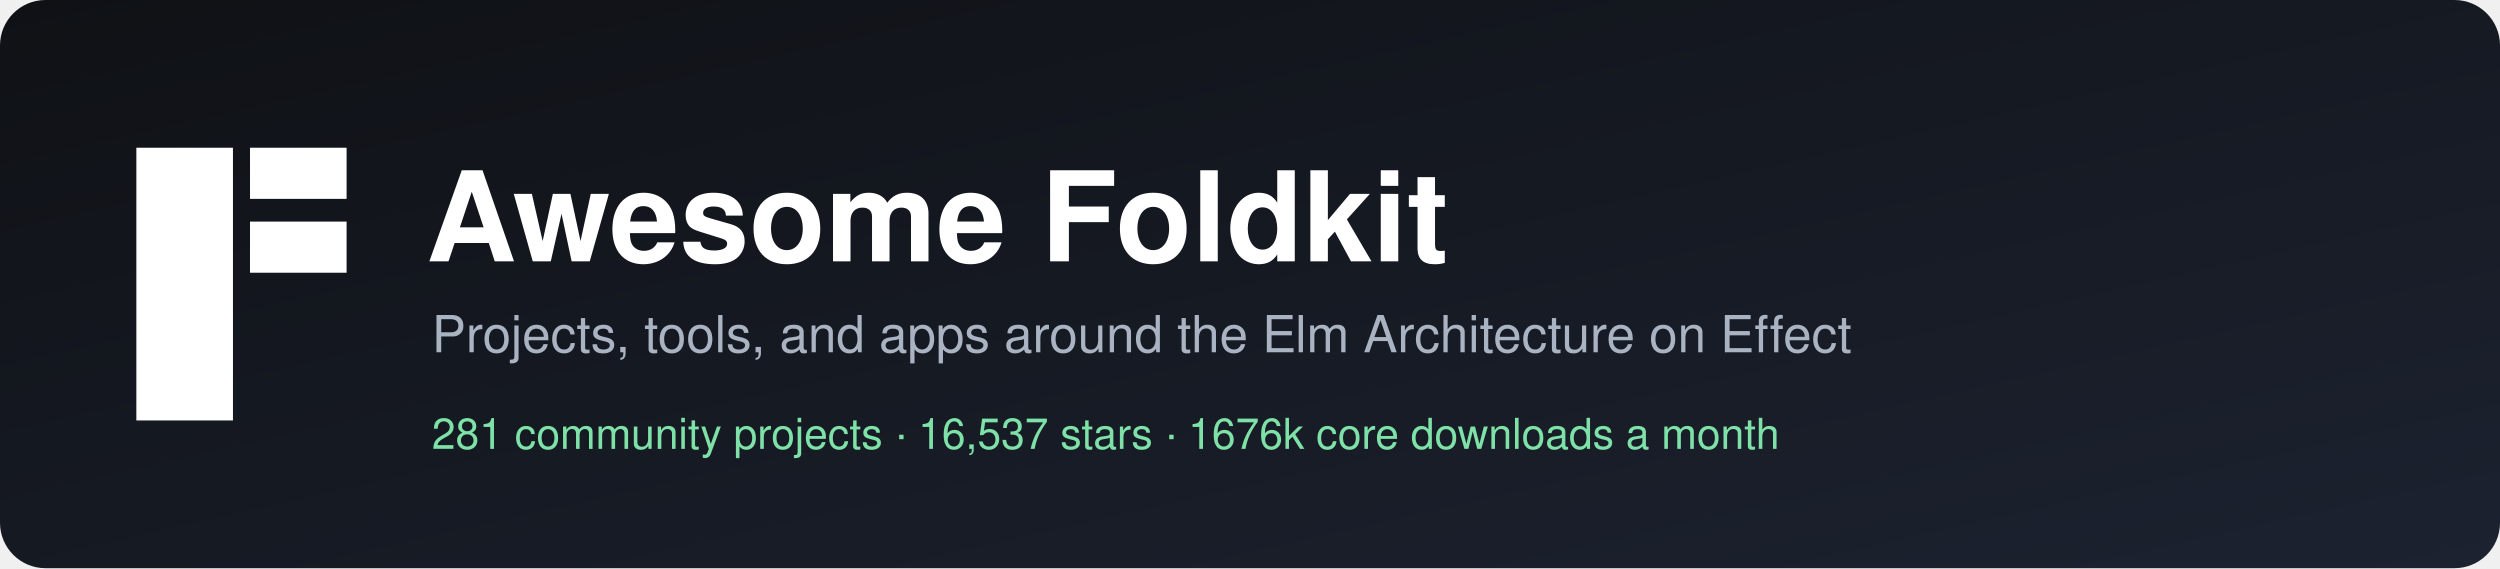
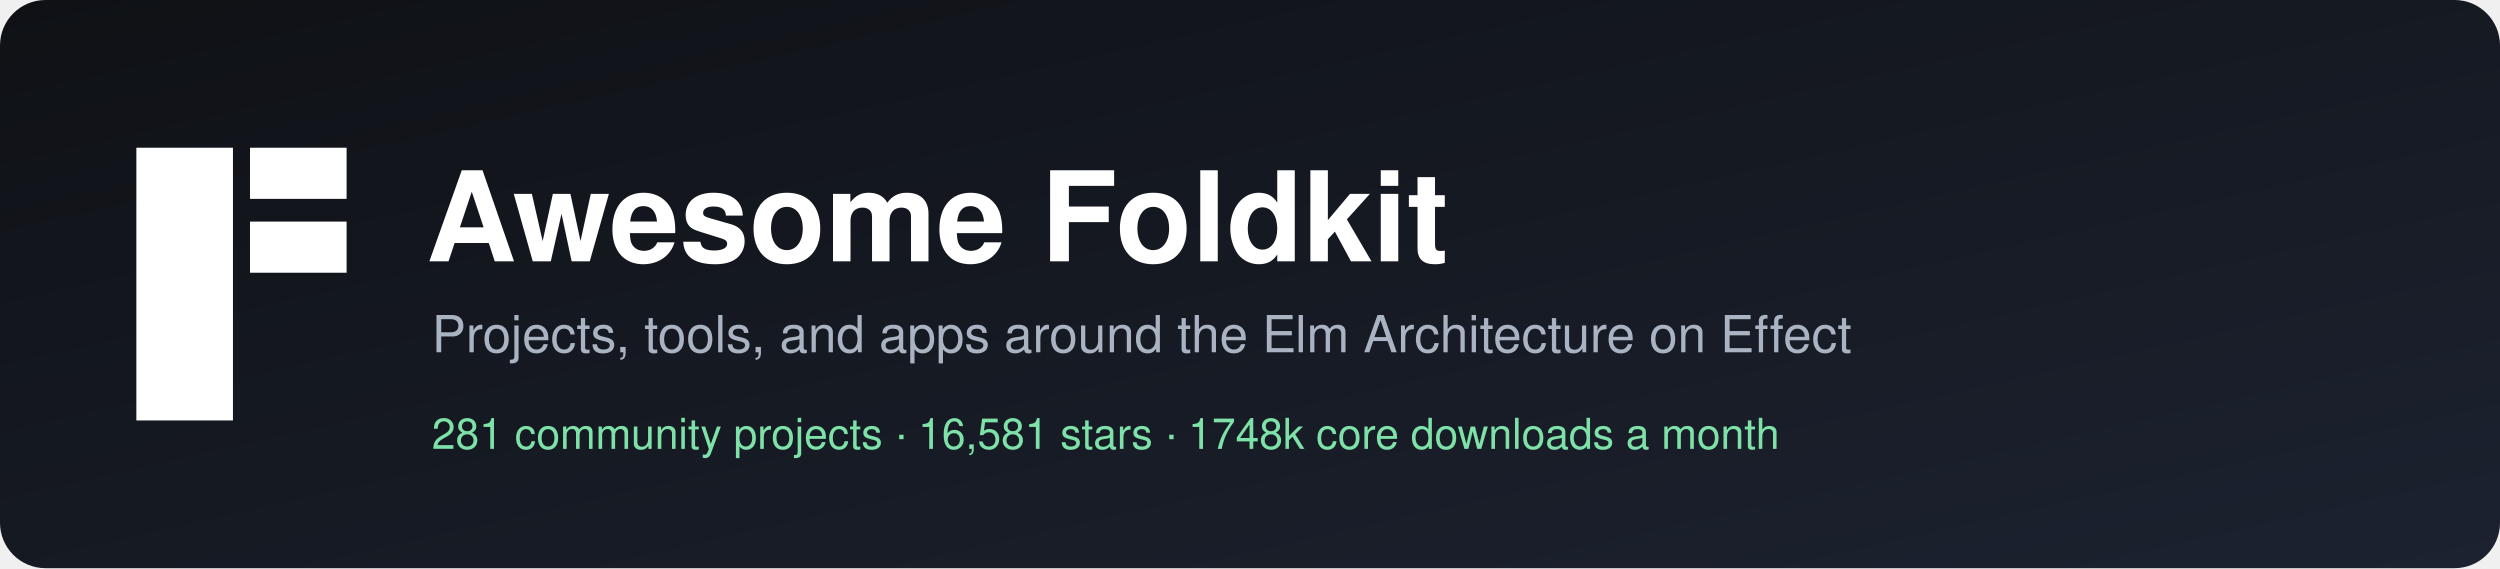
<svg xmlns="http://www.w3.org/2000/svg" width="880" height="200" viewBox="0 0 880 200" role="img" aria-label="Awesome Foldkit">
  <defs>
    <linearGradient id="bg" x1="0" y1="0" x2="1" y2="1">
      <stop offset="0" stop-color="#0f1115" />
      <stop offset="1" stop-color="#1c2230" />
    </linearGradient>
  </defs>
  <rect width="880" height="200" rx="16" fill="url(#bg)" />
  <g transform="translate(48,52)" fill="#ffffff">
    <rect width="34" height="96" />
    <rect x="40" width="34" height="18" />
    <rect x="40" y="26" width="34" height="18" />
  </g>
  <g font-family="-apple-system, BlinkMacSystemFont, 'Segoe UI', Helvetica, Arial, sans-serif">
    <text x="150" y="92" fill="#ffffff" font-size="44" font-weight="700">Awesome Foldkit</text>
    <text x="152" y="124" fill="#aab3c2" font-size="18">Projects, tools, and apps around the Elm Architecture on Effect</text>
-     <text x="152" y="158" fill="#7ee2a8" font-size="15">281 community projects  ·  16,537 stars  ·  1676k core downloads a month</text>
+     <text x="152" y="158" fill="#7ee2a8" font-size="15">281 community projects  ·  16,581 stars  ·  1748k core downloads a month</text>
  </g>
</svg>
